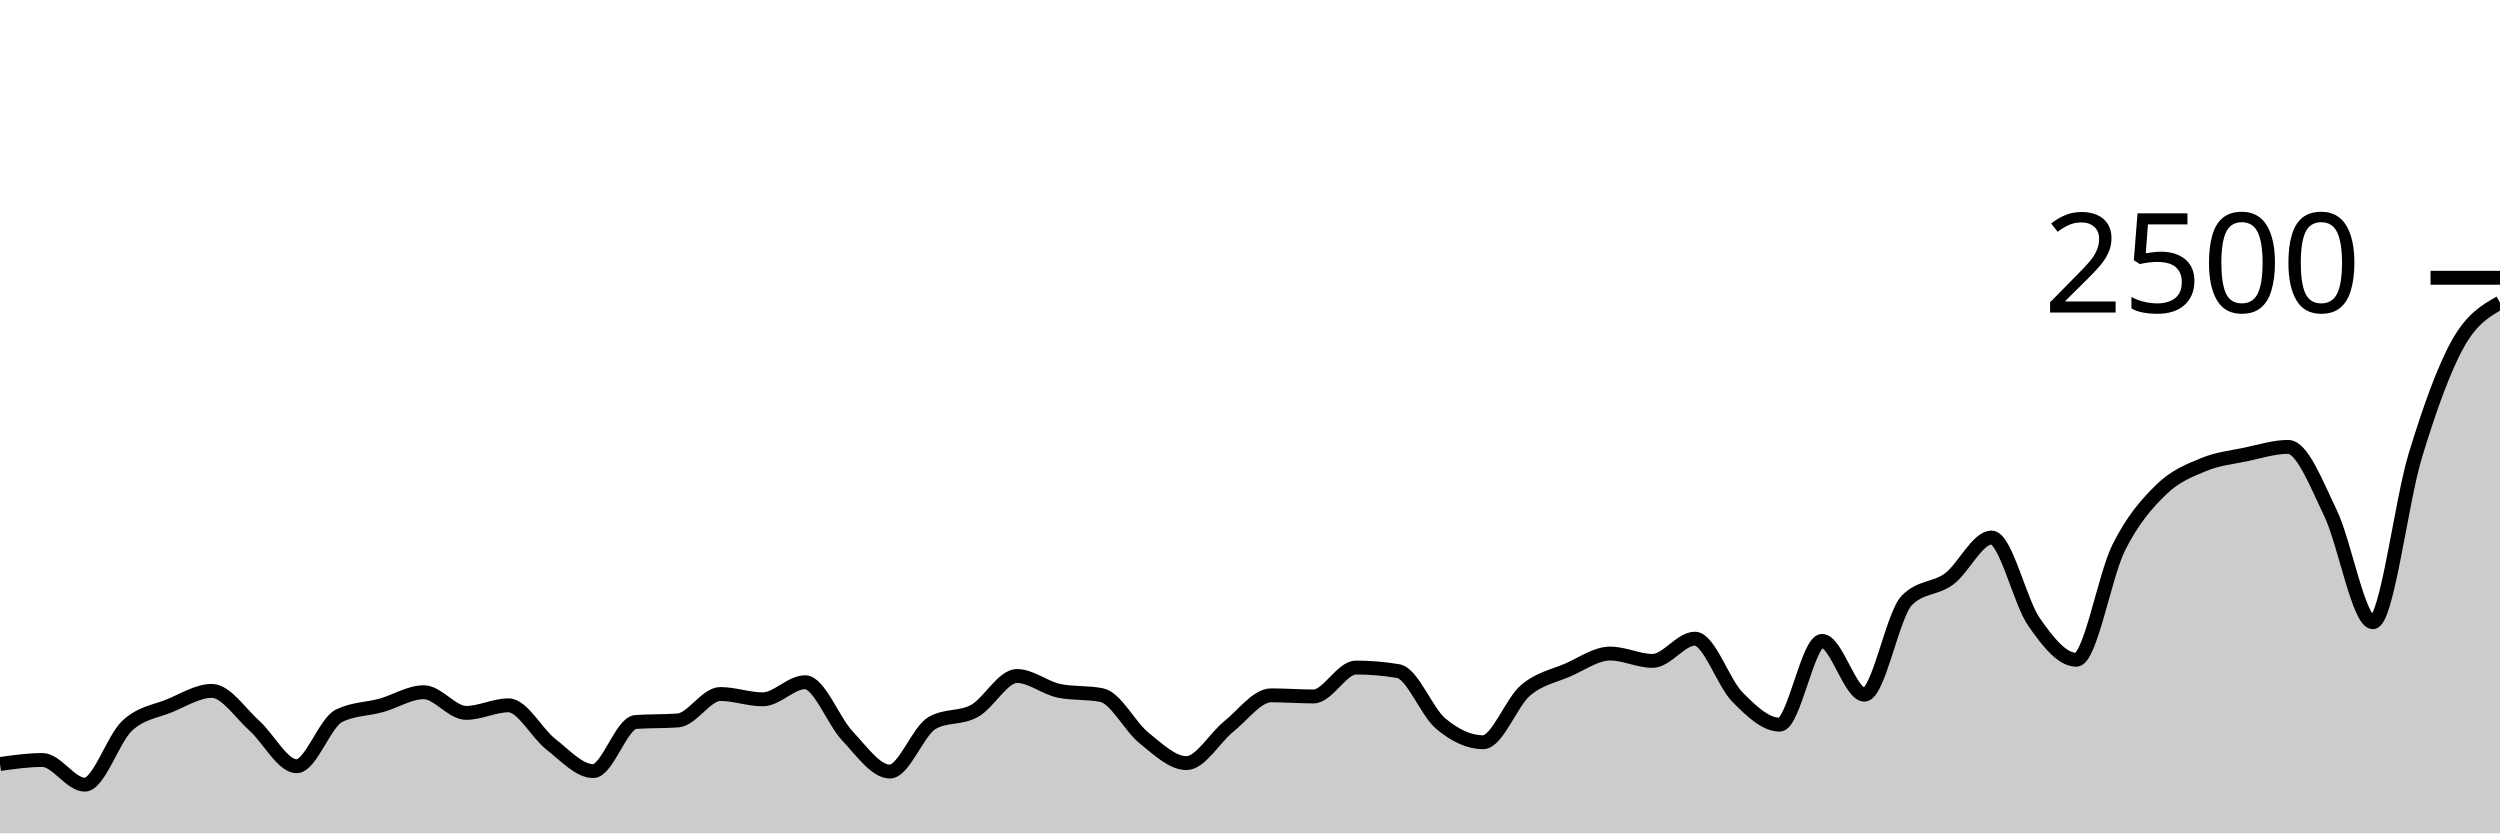
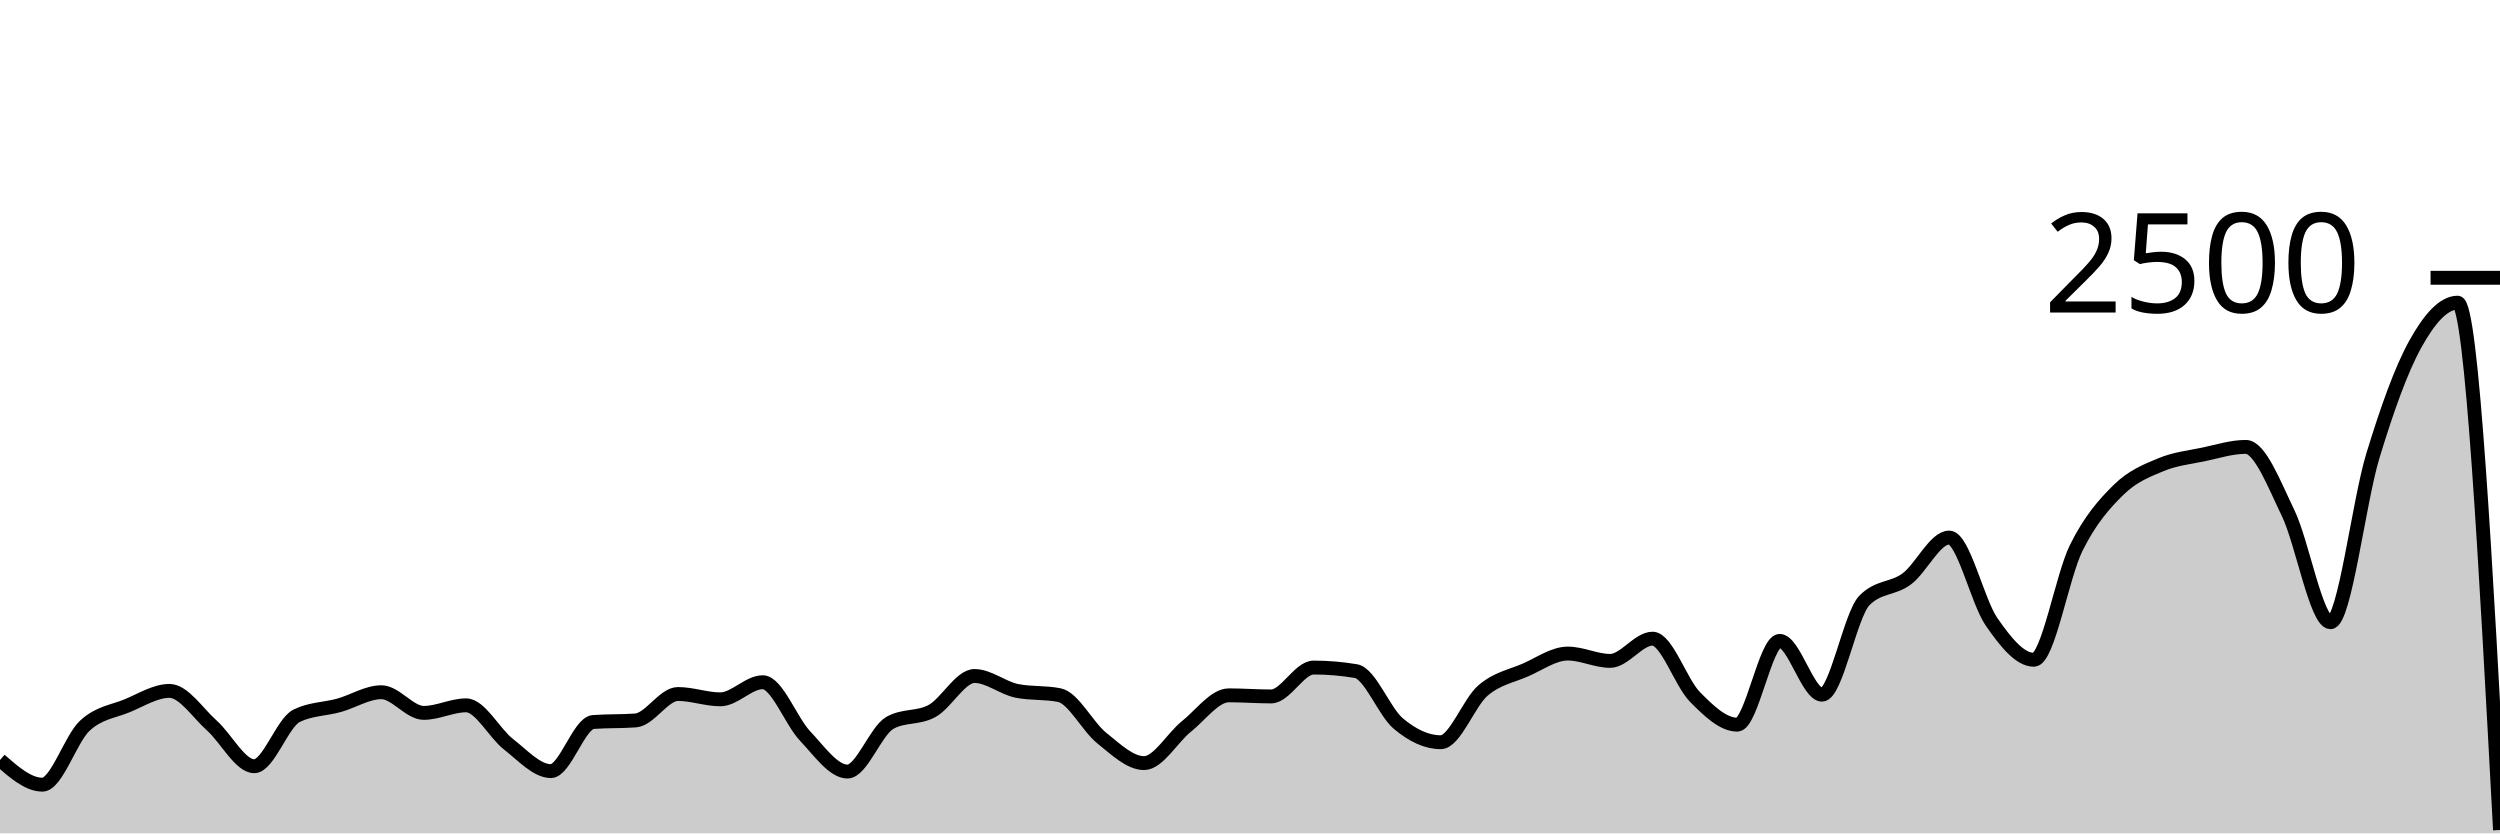
<svg xmlns="http://www.w3.org/2000/svg" viewBox="0 0 180 60">
  <g transform="translate(0,20)">
-     <path class="area" fill="rgba(0, 0, 0, 0.2)" d="M0,35.008C1.017,34.864,2.034,34.72,3.051,34.72C4.068,34.72,5.085,36.496,6.102,36.496C7.119,36.496,8.136,33.203,9.153,32.256C10.169,31.309,11.186,31.235,12.203,30.816C13.22,30.397,14.237,29.744,15.254,29.744C16.271,29.744,17.288,31.336,18.305,32.24C19.322,33.144,20.339,35.168,21.356,35.168C22.373,35.168,23.39,32.037,24.407,31.536C25.424,31.035,26.441,31.067,27.458,30.784C28.475,30.501,29.492,29.84,30.508,29.84C31.525,29.84,32.542,31.328,33.559,31.328C34.576,31.328,35.593,30.784,36.61,30.784C37.627,30.784,38.644,32.795,39.661,33.584C40.678,34.373,41.695,35.52,42.712,35.52C43.729,35.52,44.746,32.059,45.763,31.984C46.78,31.909,47.797,31.947,48.814,31.872C49.831,31.797,50.847,29.968,51.864,29.968C52.881,29.968,53.898,30.352,54.915,30.352C55.932,30.352,56.949,29.12,57.966,29.12C58.983,29.12,60,31.92,61.017,32.992C62.034,34.064,63.051,35.552,64.068,35.552C65.085,35.552,66.102,32.624,67.119,32.048C68.136,31.472,69.153,31.747,70.169,31.184C71.186,30.621,72.203,28.672,73.22,28.672C74.237,28.672,75.254,29.541,76.271,29.744C77.288,29.947,78.305,29.845,79.322,30.048C80.339,30.251,81.356,32.32,82.373,33.136C83.39,33.952,84.407,34.944,85.424,34.944C86.441,34.944,87.458,33.117,88.475,32.304C89.492,31.491,90.508,30.064,91.525,30.064C92.542,30.064,93.559,30.144,94.576,30.144C95.593,30.144,96.61,28.064,97.627,28.064C98.644,28.064,99.661,28.149,100.678,28.32C101.695,28.491,102.712,31.243,103.729,32.096C104.746,32.949,105.763,33.44,106.78,33.44C107.797,33.44,108.814,30.579,109.831,29.712C110.847,28.845,111.864,28.683,112.881,28.24C113.898,27.797,114.915,27.056,115.932,27.056C116.949,27.056,117.966,27.584,118.983,27.584C120,27.584,121.017,25.984,122.034,25.984C123.051,25.984,124.068,29.144,125.085,30.176C126.102,31.208,127.119,32.176,128.136,32.176C129.153,32.176,130.169,26.144,131.186,26.144C132.203,26.144,133.22,30.016,134.237,30.016C135.254,30.016,136.271,24.267,137.288,23.232C138.305,22.197,139.322,22.435,140.339,21.68C141.356,20.925,142.373,18.704,143.39,18.704C144.407,18.704,145.424,23.301,146.441,24.768C147.458,26.235,148.475,27.504,149.492,27.504C150.508,27.504,151.525,21.48,152.542,19.44C153.559,17.4,154.576,16.261,155.593,15.264C156.61,14.267,157.627,13.88,158.644,13.456C159.661,13.032,160.678,12.933,161.695,12.72C162.712,12.507,163.729,12.176,164.746,12.176C165.763,12.176,166.78,14.84,167.797,16.944C168.814,19.048,169.831,24.8,170.847,24.8C171.864,24.8,172.881,16.152,173.898,12.816C174.915,9.48,175.932,6.621,176.949,4.784C177.966,2.947,178.983,2.369,180,1.792L180,40C178.983,40,177.966,40,176.949,40C175.932,40,174.915,40,173.898,40C172.881,40,171.864,40,170.847,40C169.831,40,168.814,40,167.797,40C166.78,40,165.763,40,164.746,40C163.729,40,162.712,40,161.695,40C160.678,40,159.661,40,158.644,40C157.627,40,156.61,40,155.593,40C154.576,40,153.559,40,152.542,40C151.525,40,150.508,40,149.492,40C148.475,40,147.458,40,146.441,40C145.424,40,144.407,40,143.39,40C142.373,40,141.356,40,140.339,40C139.322,40,138.305,40,137.288,40C136.271,40,135.254,40,134.237,40C133.22,40,132.203,40,131.186,40C130.169,40,129.153,40,128.136,40C127.119,40,126.102,40,125.085,40C124.068,40,123.051,40,122.034,40C121.017,40,120,40,118.983,40C117.966,40,116.949,40,115.932,40C114.915,40,113.898,40,112.881,40C111.864,40,110.847,40,109.831,40C108.814,40,107.797,40,106.78,40C105.763,40,104.746,40,103.729,40C102.712,40,101.695,40,100.678,40C99.661,40,98.644,40,97.627,40C96.61,40,95.593,40,94.576,40C93.559,40,92.542,40,91.525,40C90.508,40,89.492,40,88.475,40C87.458,40,86.441,40,85.424,40C84.407,40,83.39,40,82.373,40C81.356,40,80.339,40,79.322,40C78.305,40,77.288,40,76.271,40C75.254,40,74.237,40,73.22,40C72.203,40,71.186,40,70.169,40C69.153,40,68.136,40,67.119,40C66.102,40,65.085,40,64.068,40C63.051,40,62.034,40,61.017,40C60,40,58.983,40,57.966,40C56.949,40,55.932,40,54.915,40C53.898,40,52.881,40,51.864,40C50.847,40,49.831,40,48.814,40C47.797,40,46.78,40,45.763,40C44.746,40,43.729,40,42.712,40C41.695,40,40.678,40,39.661,40C38.644,40,37.627,40,36.61,40C35.593,40,34.576,40,33.559,40C32.542,40,31.525,40,30.508,40C29.492,40,28.475,40,27.458,40C26.441,40,25.424,40,24.407,40C23.39,40,22.373,40,21.356,40C20.339,40,19.322,40,18.305,40C17.288,40,16.271,40,15.254,40C14.237,40,13.22,40,12.203,40C11.186,40,10.169,40,9.153,40C8.136,40,7.119,40,6.102,40C5.085,40,4.068,40,3.051,40C2.034,40,1.017,40,0,40Z" />
-     <path class="line" stroke="black" fill="none" d="M0,35.008C1.017,34.864,2.034,34.72,3.051,34.72C4.068,34.72,5.085,36.496,6.102,36.496C7.119,36.496,8.136,33.203,9.153,32.256C10.169,31.309,11.186,31.235,12.203,30.816C13.22,30.397,14.237,29.744,15.254,29.744C16.271,29.744,17.288,31.336,18.305,32.24C19.322,33.144,20.339,35.168,21.356,35.168C22.373,35.168,23.39,32.037,24.407,31.536C25.424,31.035,26.441,31.067,27.458,30.784C28.475,30.501,29.492,29.84,30.508,29.84C31.525,29.84,32.542,31.328,33.559,31.328C34.576,31.328,35.593,30.784,36.61,30.784C37.627,30.784,38.644,32.795,39.661,33.584C40.678,34.373,41.695,35.52,42.712,35.52C43.729,35.52,44.746,32.059,45.763,31.984C46.78,31.909,47.797,31.947,48.814,31.872C49.831,31.797,50.847,29.968,51.864,29.968C52.881,29.968,53.898,30.352,54.915,30.352C55.932,30.352,56.949,29.12,57.966,29.12C58.983,29.12,60,31.92,61.017,32.992C62.034,34.064,63.051,35.552,64.068,35.552C65.085,35.552,66.102,32.624,67.119,32.048C68.136,31.472,69.153,31.747,70.169,31.184C71.186,30.621,72.203,28.672,73.22,28.672C74.237,28.672,75.254,29.541,76.271,29.744C77.288,29.947,78.305,29.845,79.322,30.048C80.339,30.251,81.356,32.32,82.373,33.136C83.39,33.952,84.407,34.944,85.424,34.944C86.441,34.944,87.458,33.117,88.475,32.304C89.492,31.491,90.508,30.064,91.525,30.064C92.542,30.064,93.559,30.144,94.576,30.144C95.593,30.144,96.61,28.064,97.627,28.064C98.644,28.064,99.661,28.149,100.678,28.32C101.695,28.491,102.712,31.243,103.729,32.096C104.746,32.949,105.763,33.44,106.78,33.44C107.797,33.44,108.814,30.579,109.831,29.712C110.847,28.845,111.864,28.683,112.881,28.24C113.898,27.797,114.915,27.056,115.932,27.056C116.949,27.056,117.966,27.584,118.983,27.584C120,27.584,121.017,25.984,122.034,25.984C123.051,25.984,124.068,29.144,125.085,30.176C126.102,31.208,127.119,32.176,128.136,32.176C129.153,32.176,130.169,26.144,131.186,26.144C132.203,26.144,133.22,30.016,134.237,30.016C135.254,30.016,136.271,24.267,137.288,23.232C138.305,22.197,139.322,22.435,140.339,21.68C141.356,20.925,142.373,18.704,143.39,18.704C144.407,18.704,145.424,23.301,146.441,24.768C147.458,26.235,148.475,27.504,149.492,27.504C150.508,27.504,151.525,21.48,152.542,19.44C153.559,17.4,154.576,16.261,155.593,15.264C156.61,14.267,157.627,13.88,158.644,13.456C159.661,13.032,160.678,12.933,161.695,12.72C162.712,12.507,163.729,12.176,164.746,12.176C165.763,12.176,166.78,14.84,167.797,16.944C168.814,19.048,169.831,24.8,170.847,24.8C171.864,24.8,172.881,16.152,173.898,12.816C174.915,9.48,175.932,6.621,176.949,4.784C177.966,2.947,178.983,2.369,180,1.792" />
+     <path class="area" fill="rgba(0, 0, 0, 0.2)" d="M0,34.72C1.017,35.608,2.034,36.496,3.051,36.496C4.068,36.496,5.085,33.203,6.102,32.256C7.119,31.309,8.136,31.235,9.153,30.816C10.169,30.397,11.186,29.744,12.203,29.744C13.22,29.744,14.237,31.336,15.254,32.24C16.271,33.144,17.288,35.168,18.305,35.168C19.322,35.168,20.339,32.037,21.356,31.536C22.373,31.035,23.39,31.067,24.407,30.784C25.424,30.501,26.441,29.84,27.458,29.84C28.475,29.84,29.492,31.328,30.508,31.328C31.525,31.328,32.542,30.784,33.559,30.784C34.576,30.784,35.593,32.795,36.61,33.584C37.627,34.373,38.644,35.52,39.661,35.52C40.678,35.52,41.695,32.059,42.712,31.984C43.729,31.909,44.746,31.947,45.763,31.872C46.78,31.797,47.797,29.968,48.814,29.968C49.831,29.968,50.847,30.352,51.864,30.352C52.881,30.352,53.898,29.12,54.915,29.12C55.932,29.12,56.949,31.92,57.966,32.992C58.983,34.064,60,35.552,61.017,35.552C62.034,35.552,63.051,32.624,64.068,32.048C65.085,31.472,66.102,31.747,67.119,31.184C68.136,30.621,69.153,28.672,70.169,28.672C71.186,28.672,72.203,29.541,73.22,29.744C74.237,29.947,75.254,29.845,76.271,30.048C77.288,30.251,78.305,32.32,79.322,33.136C80.339,33.952,81.356,34.944,82.373,34.944C83.39,34.944,84.407,33.117,85.424,32.304C86.441,31.491,87.458,30.064,88.475,30.064C89.492,30.064,90.508,30.144,91.525,30.144C92.542,30.144,93.559,28.064,94.576,28.064C95.593,28.064,96.61,28.149,97.627,28.32C98.644,28.491,99.661,31.243,100.678,32.096C101.695,32.949,102.712,33.44,103.729,33.44C104.746,33.44,105.763,30.579,106.78,29.712C107.797,28.845,108.814,28.683,109.831,28.24C110.847,27.797,111.864,27.056,112.881,27.056C113.898,27.056,114.915,27.584,115.932,27.584C116.949,27.584,117.966,25.984,118.983,25.984C120,25.984,121.017,29.144,122.034,30.176C123.051,31.208,124.068,32.176,125.085,32.176C126.102,32.176,127.119,26.144,128.136,26.144C129.153,26.144,130.169,30.016,131.186,30.016C132.203,30.016,133.22,24.267,134.237,23.232C135.254,22.197,136.271,22.435,137.288,21.68C138.305,20.925,139.322,18.704,140.339,18.704C141.356,18.704,142.373,23.301,143.39,24.768C144.407,26.235,145.424,27.504,146.441,27.504C147.458,27.504,148.475,21.48,149.492,19.44C150.508,17.4,151.525,16.261,152.542,15.264C153.559,14.267,154.576,13.88,155.593,13.456C156.61,13.032,157.627,12.933,158.644,12.72C159.661,12.507,160.678,12.176,161.695,12.176C162.712,12.176,163.729,14.84,164.746,16.944C165.763,19.048,166.78,24.8,167.797,24.8C168.814,24.8,169.831,16.152,170.847,12.816C171.864,9.48,172.881,6.621,173.898,4.784C174.915,2.947,175.932,1.792,176.949,1.792C177.966,1.792,178.983,20.776,180,39.76L180,40C178.983,40,177.966,40,176.949,40C175.932,40,174.915,40,173.898,40C172.881,40,171.864,40,170.847,40C169.831,40,168.814,40,167.797,40C166.78,40,165.763,40,164.746,40C163.729,40,162.712,40,161.695,40C160.678,40,159.661,40,158.644,40C157.627,40,156.61,40,155.593,40C154.576,40,153.559,40,152.542,40C151.525,40,150.508,40,149.492,40C148.475,40,147.458,40,146.441,40C145.424,40,144.407,40,143.39,40C142.373,40,141.356,40,140.339,40C139.322,40,138.305,40,137.288,40C136.271,40,135.254,40,134.237,40C133.22,40,132.203,40,131.186,40C130.169,40,129.153,40,128.136,40C127.119,40,126.102,40,125.085,40C124.068,40,123.051,40,122.034,40C121.017,40,120,40,118.983,40C117.966,40,116.949,40,115.932,40C114.915,40,113.898,40,112.881,40C111.864,40,110.847,40,109.831,40C108.814,40,107.797,40,106.78,40C105.763,40,104.746,40,103.729,40C102.712,40,101.695,40,100.678,40C99.661,40,98.644,40,97.627,40C96.61,40,95.593,40,94.576,40C93.559,40,92.542,40,91.525,40C90.508,40,89.492,40,88.475,40C87.458,40,86.441,40,85.424,40C84.407,40,83.39,40,82.373,40C81.356,40,80.339,40,79.322,40C78.305,40,77.288,40,76.271,40C75.254,40,74.237,40,73.22,40C72.203,40,71.186,40,70.169,40C69.153,40,68.136,40,67.119,40C66.102,40,65.085,40,64.068,40C63.051,40,62.034,40,61.017,40C60,40,58.983,40,57.966,40C56.949,40,55.932,40,54.915,40C53.898,40,52.881,40,51.864,40C50.847,40,49.831,40,48.814,40C47.797,40,46.78,40,45.763,40C44.746,40,43.729,40,42.712,40C41.695,40,40.678,40,39.661,40C38.644,40,37.627,40,36.61,40C35.593,40,34.576,40,33.559,40C32.542,40,31.525,40,30.508,40C29.492,40,28.475,40,27.458,40C26.441,40,25.424,40,24.407,40C23.39,40,22.373,40,21.356,40C20.339,40,19.322,40,18.305,40C17.288,40,16.271,40,15.254,40C14.237,40,13.22,40,12.203,40C11.186,40,10.169,40,9.153,40C8.136,40,7.119,40,6.102,40C5.085,40,4.068,40,3.051,40C2.034,40,1.017,40,0,40Z" />
+     <path class="line" stroke="black" fill="none" d="M0,34.72C1.017,35.608,2.034,36.496,3.051,36.496C4.068,36.496,5.085,33.203,6.102,32.256C7.119,31.309,8.136,31.235,9.153,30.816C10.169,30.397,11.186,29.744,12.203,29.744C13.22,29.744,14.237,31.336,15.254,32.24C16.271,33.144,17.288,35.168,18.305,35.168C19.322,35.168,20.339,32.037,21.356,31.536C22.373,31.035,23.39,31.067,24.407,30.784C25.424,30.501,26.441,29.84,27.458,29.84C28.475,29.84,29.492,31.328,30.508,31.328C31.525,31.328,32.542,30.784,33.559,30.784C34.576,30.784,35.593,32.795,36.61,33.584C37.627,34.373,38.644,35.52,39.661,35.52C40.678,35.52,41.695,32.059,42.712,31.984C43.729,31.909,44.746,31.947,45.763,31.872C46.78,31.797,47.797,29.968,48.814,29.968C49.831,29.968,50.847,30.352,51.864,30.352C52.881,30.352,53.898,29.12,54.915,29.12C55.932,29.12,56.949,31.92,57.966,32.992C58.983,34.064,60,35.552,61.017,35.552C62.034,35.552,63.051,32.624,64.068,32.048C65.085,31.472,66.102,31.747,67.119,31.184C68.136,30.621,69.153,28.672,70.169,28.672C71.186,28.672,72.203,29.541,73.22,29.744C74.237,29.947,75.254,29.845,76.271,30.048C77.288,30.251,78.305,32.32,79.322,33.136C80.339,33.952,81.356,34.944,82.373,34.944C83.39,34.944,84.407,33.117,85.424,32.304C86.441,31.491,87.458,30.064,88.475,30.064C89.492,30.064,90.508,30.144,91.525,30.144C92.542,30.144,93.559,28.064,94.576,28.064C95.593,28.064,96.61,28.149,97.627,28.32C98.644,28.491,99.661,31.243,100.678,32.096C101.695,32.949,102.712,33.44,103.729,33.44C104.746,33.44,105.763,30.579,106.78,29.712C107.797,28.845,108.814,28.683,109.831,28.24C110.847,27.797,111.864,27.056,112.881,27.056C113.898,27.056,114.915,27.584,115.932,27.584C116.949,27.584,117.966,25.984,118.983,25.984C120,25.984,121.017,29.144,122.034,30.176C123.051,31.208,124.068,32.176,125.085,32.176C126.102,32.176,127.119,26.144,128.136,26.144C129.153,26.144,130.169,30.016,131.186,30.016C132.203,30.016,133.22,24.267,134.237,23.232C135.254,22.197,136.271,22.435,137.288,21.68C138.305,20.925,139.322,18.704,140.339,18.704C141.356,18.704,142.373,23.301,143.39,24.768C144.407,26.235,145.424,27.504,146.441,27.504C147.458,27.504,148.475,21.48,149.492,19.44C150.508,17.4,151.525,16.261,152.542,15.264C153.559,14.267,154.576,13.88,155.593,13.456C156.61,13.032,157.627,12.933,158.644,12.72C159.661,12.507,160.678,12.176,161.695,12.176C162.712,12.176,163.729,14.84,164.746,16.944C165.763,19.048,166.78,24.8,167.797,24.8C168.814,24.8,169.831,16.152,170.847,12.816C171.864,9.48,172.881,6.621,173.898,4.784C174.915,2.947,175.932,1.792,176.949,1.792C177.966,1.792,178.983,20.776,180,39.76" />
    <path class="axis-ceiling" stroke-width="1" stroke="black" fill="none" d="M175,0L180,0" />
    <text class="axis-ceiling-label" font-family="sans-serif" text-anchor="end" font-size="10px" x="170" y="2.5">2500</text>
  </g>
</svg>
